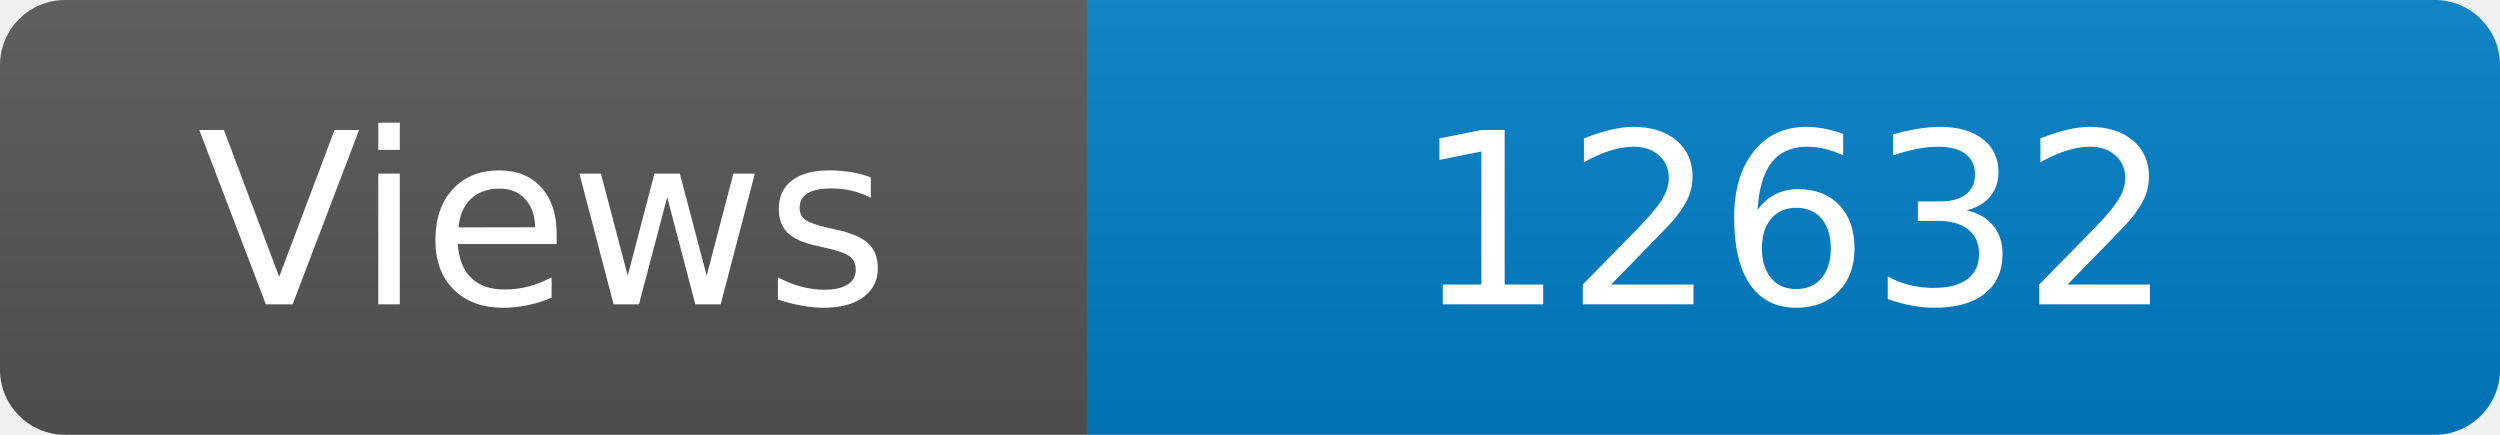
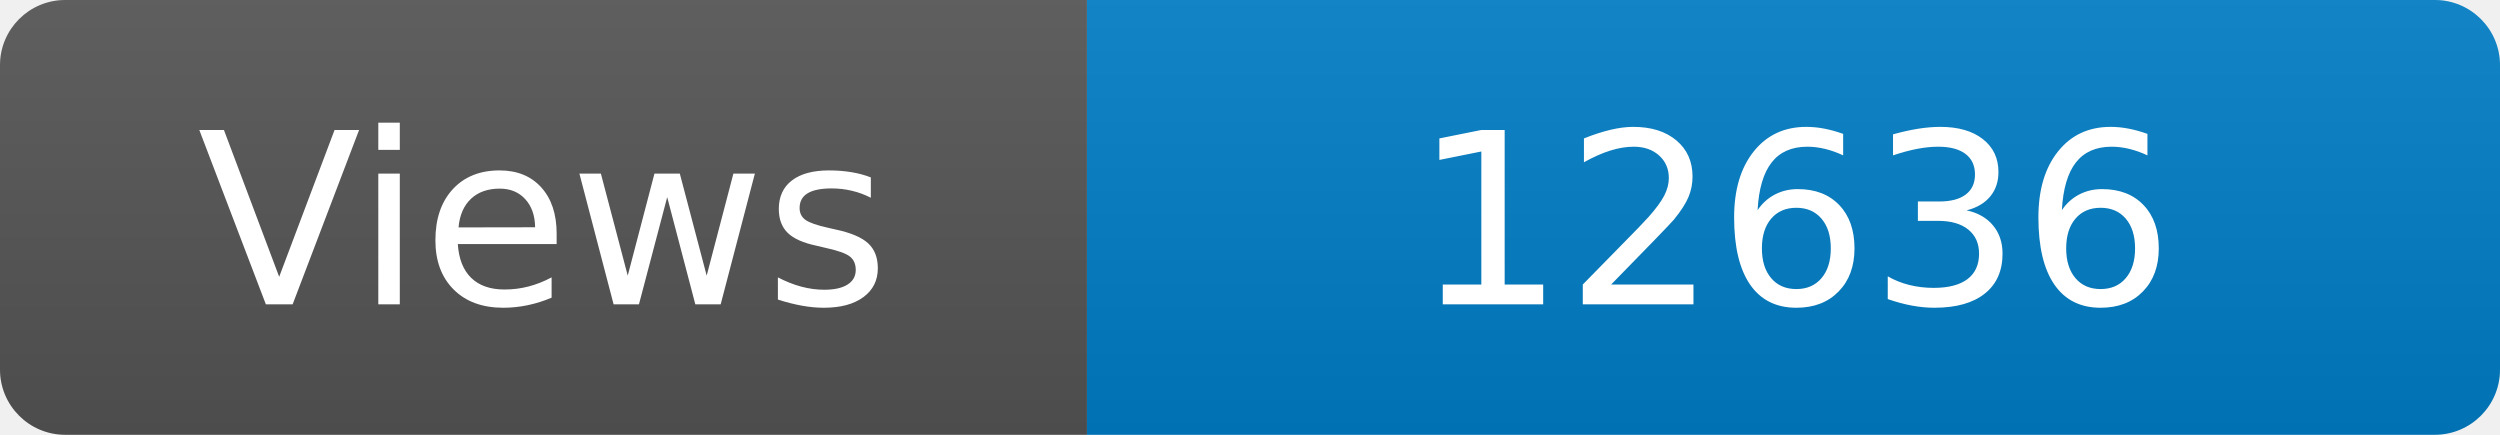
<svg xmlns="http://www.w3.org/2000/svg" width="115" height="20" role="img" aria-label="Maintained?: yes">
  <linearGradient id="s" x2="0" y2="100%">
    <stop offset="0" stop-color="#bbb" stop-opacity=".1" />
    <stop offset="1" stop-opacity=".1" />
  </linearGradient>
  <clipPath id="r">
    <rect width="115" height="20" rx="3" fill="#fff" />
  </clipPath>
  <g clip-path="url(#r)">
    <rect width="50" height="20" fill="#555" />
    <rect x="50" width="160" height="20" fill="#007ec6" />
    <rect width="115" height="20" fill="url(#s)" />
  </g>
  <g fill="#fff" text-anchor="middle" font-family="Verdana,Geneva,DejaVu Sans,sans-serif" font-size="110">
    <text x="250" y="140" transform="scale(.1)" fill="#fff">Views</text>
-     <text x="825" y="140" transform="scale(.1)" fill="#fff">12632</text>
+     <text x="825" y="140" transform="scale(.1)" fill="#fff">12636</text>
  </g>
</svg>
